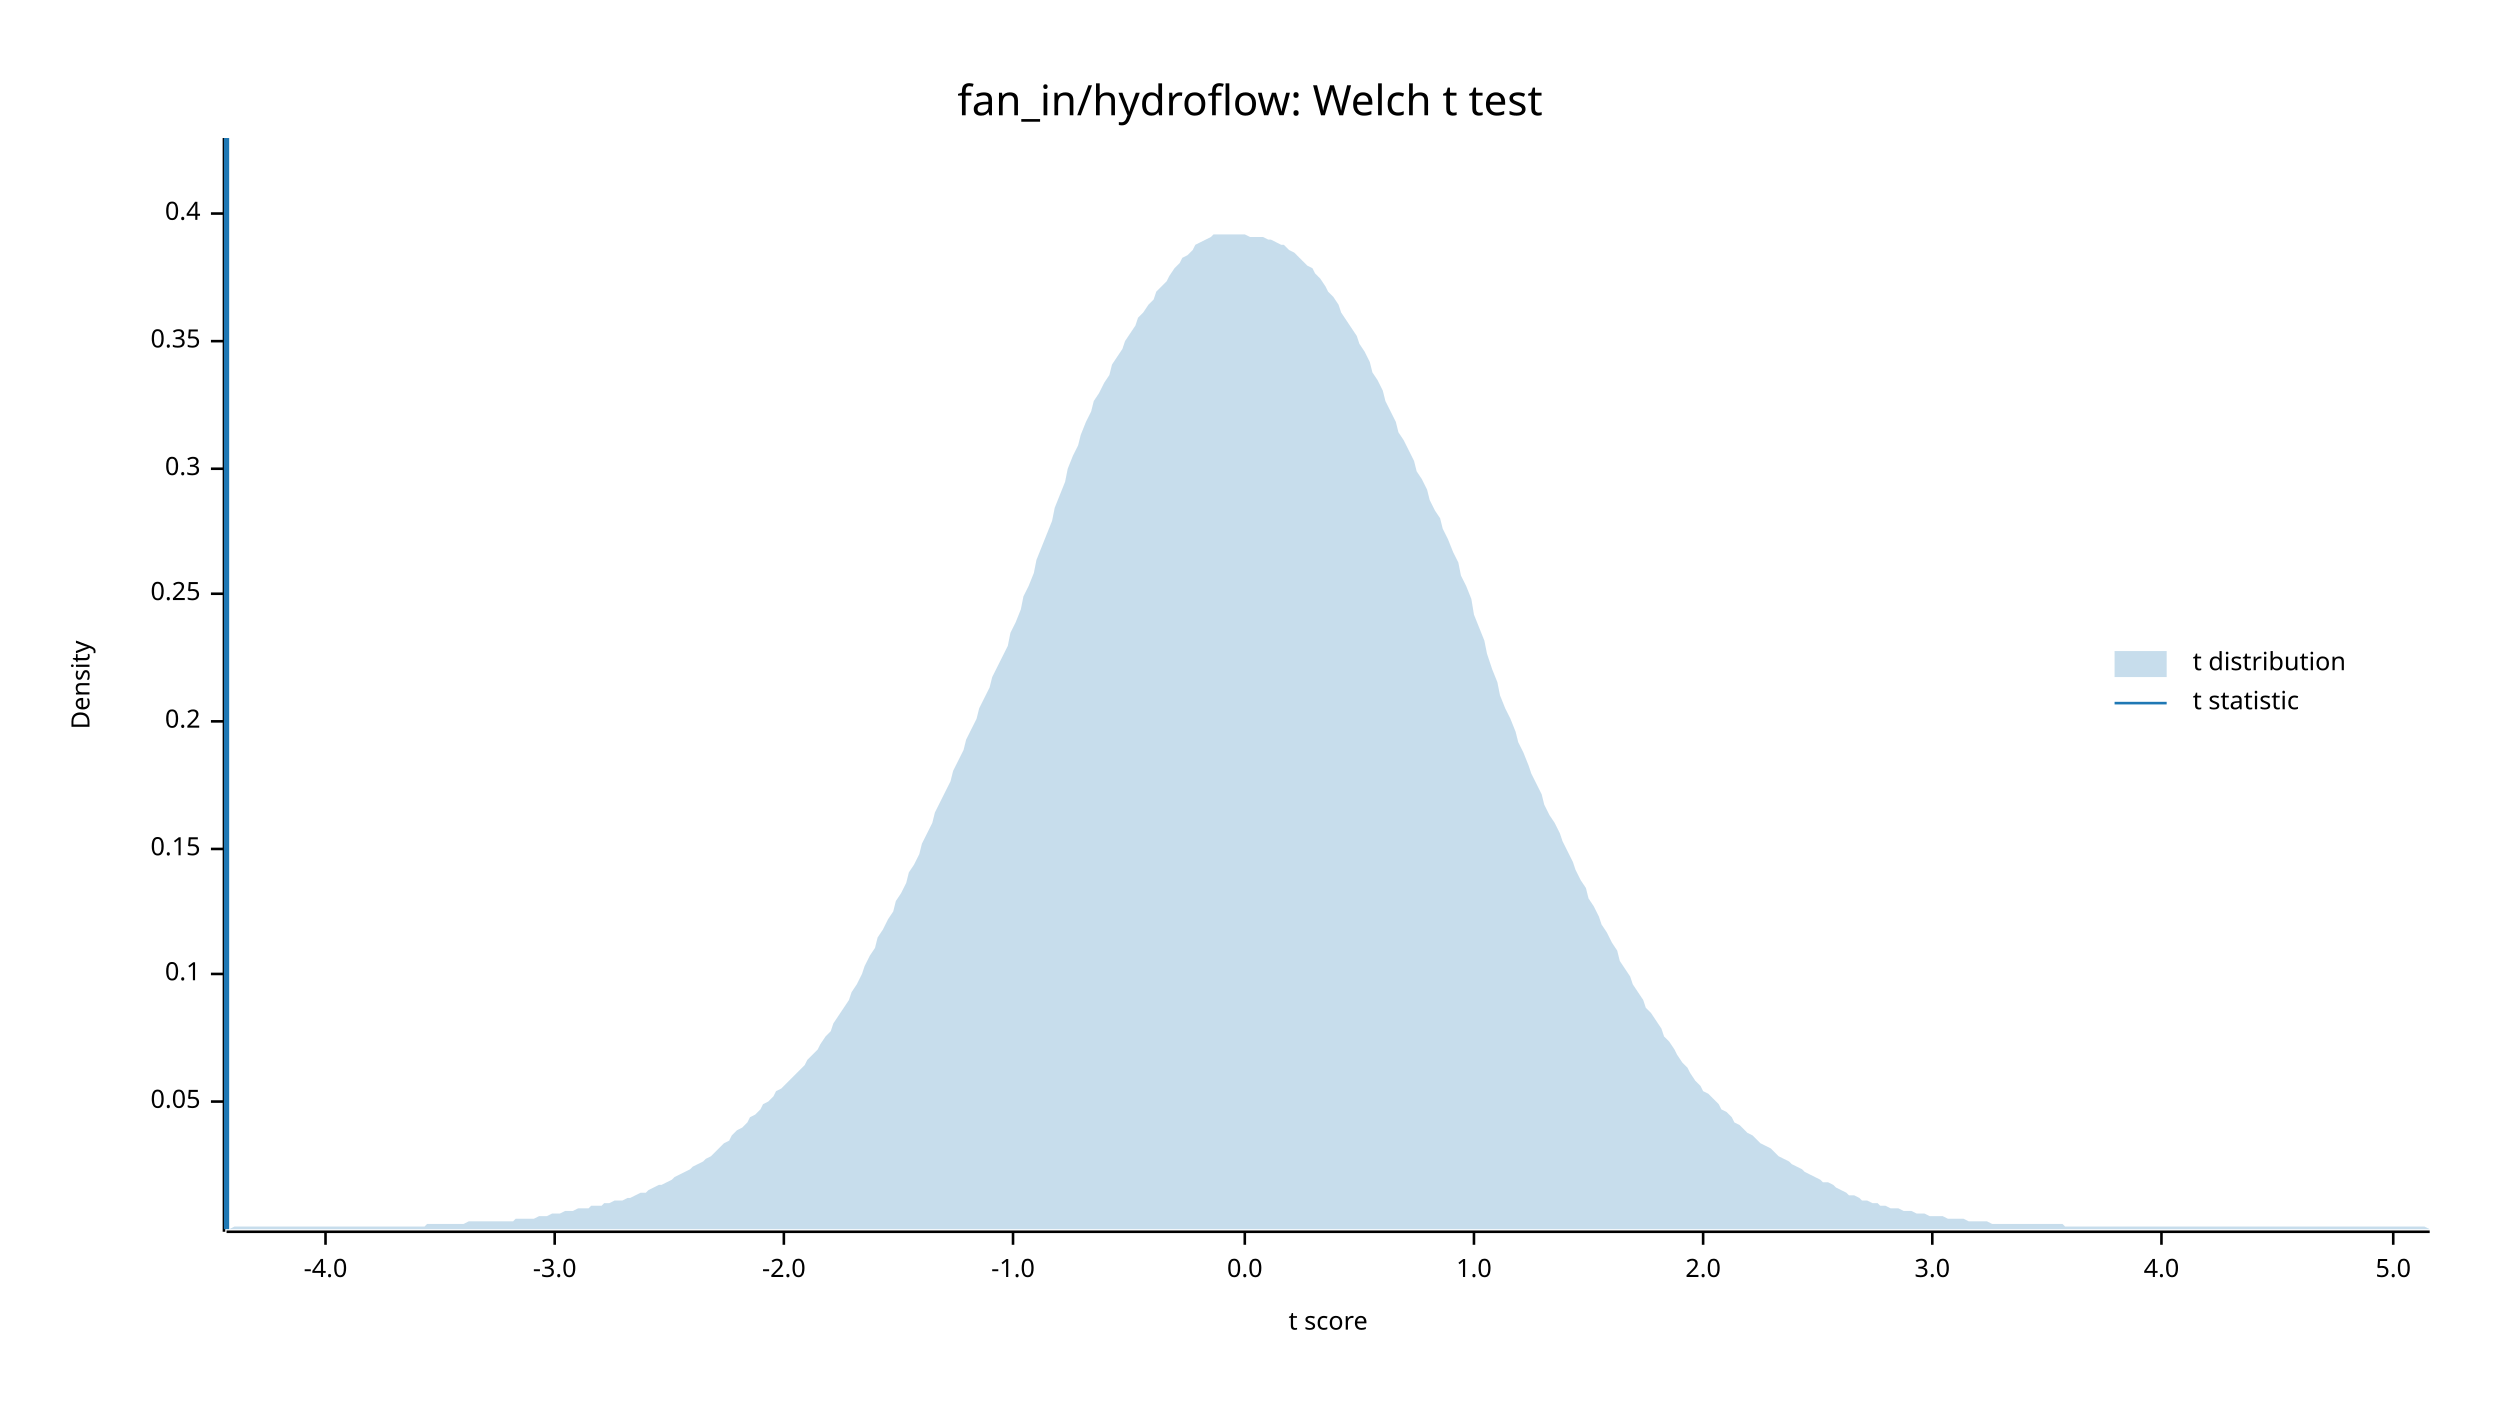
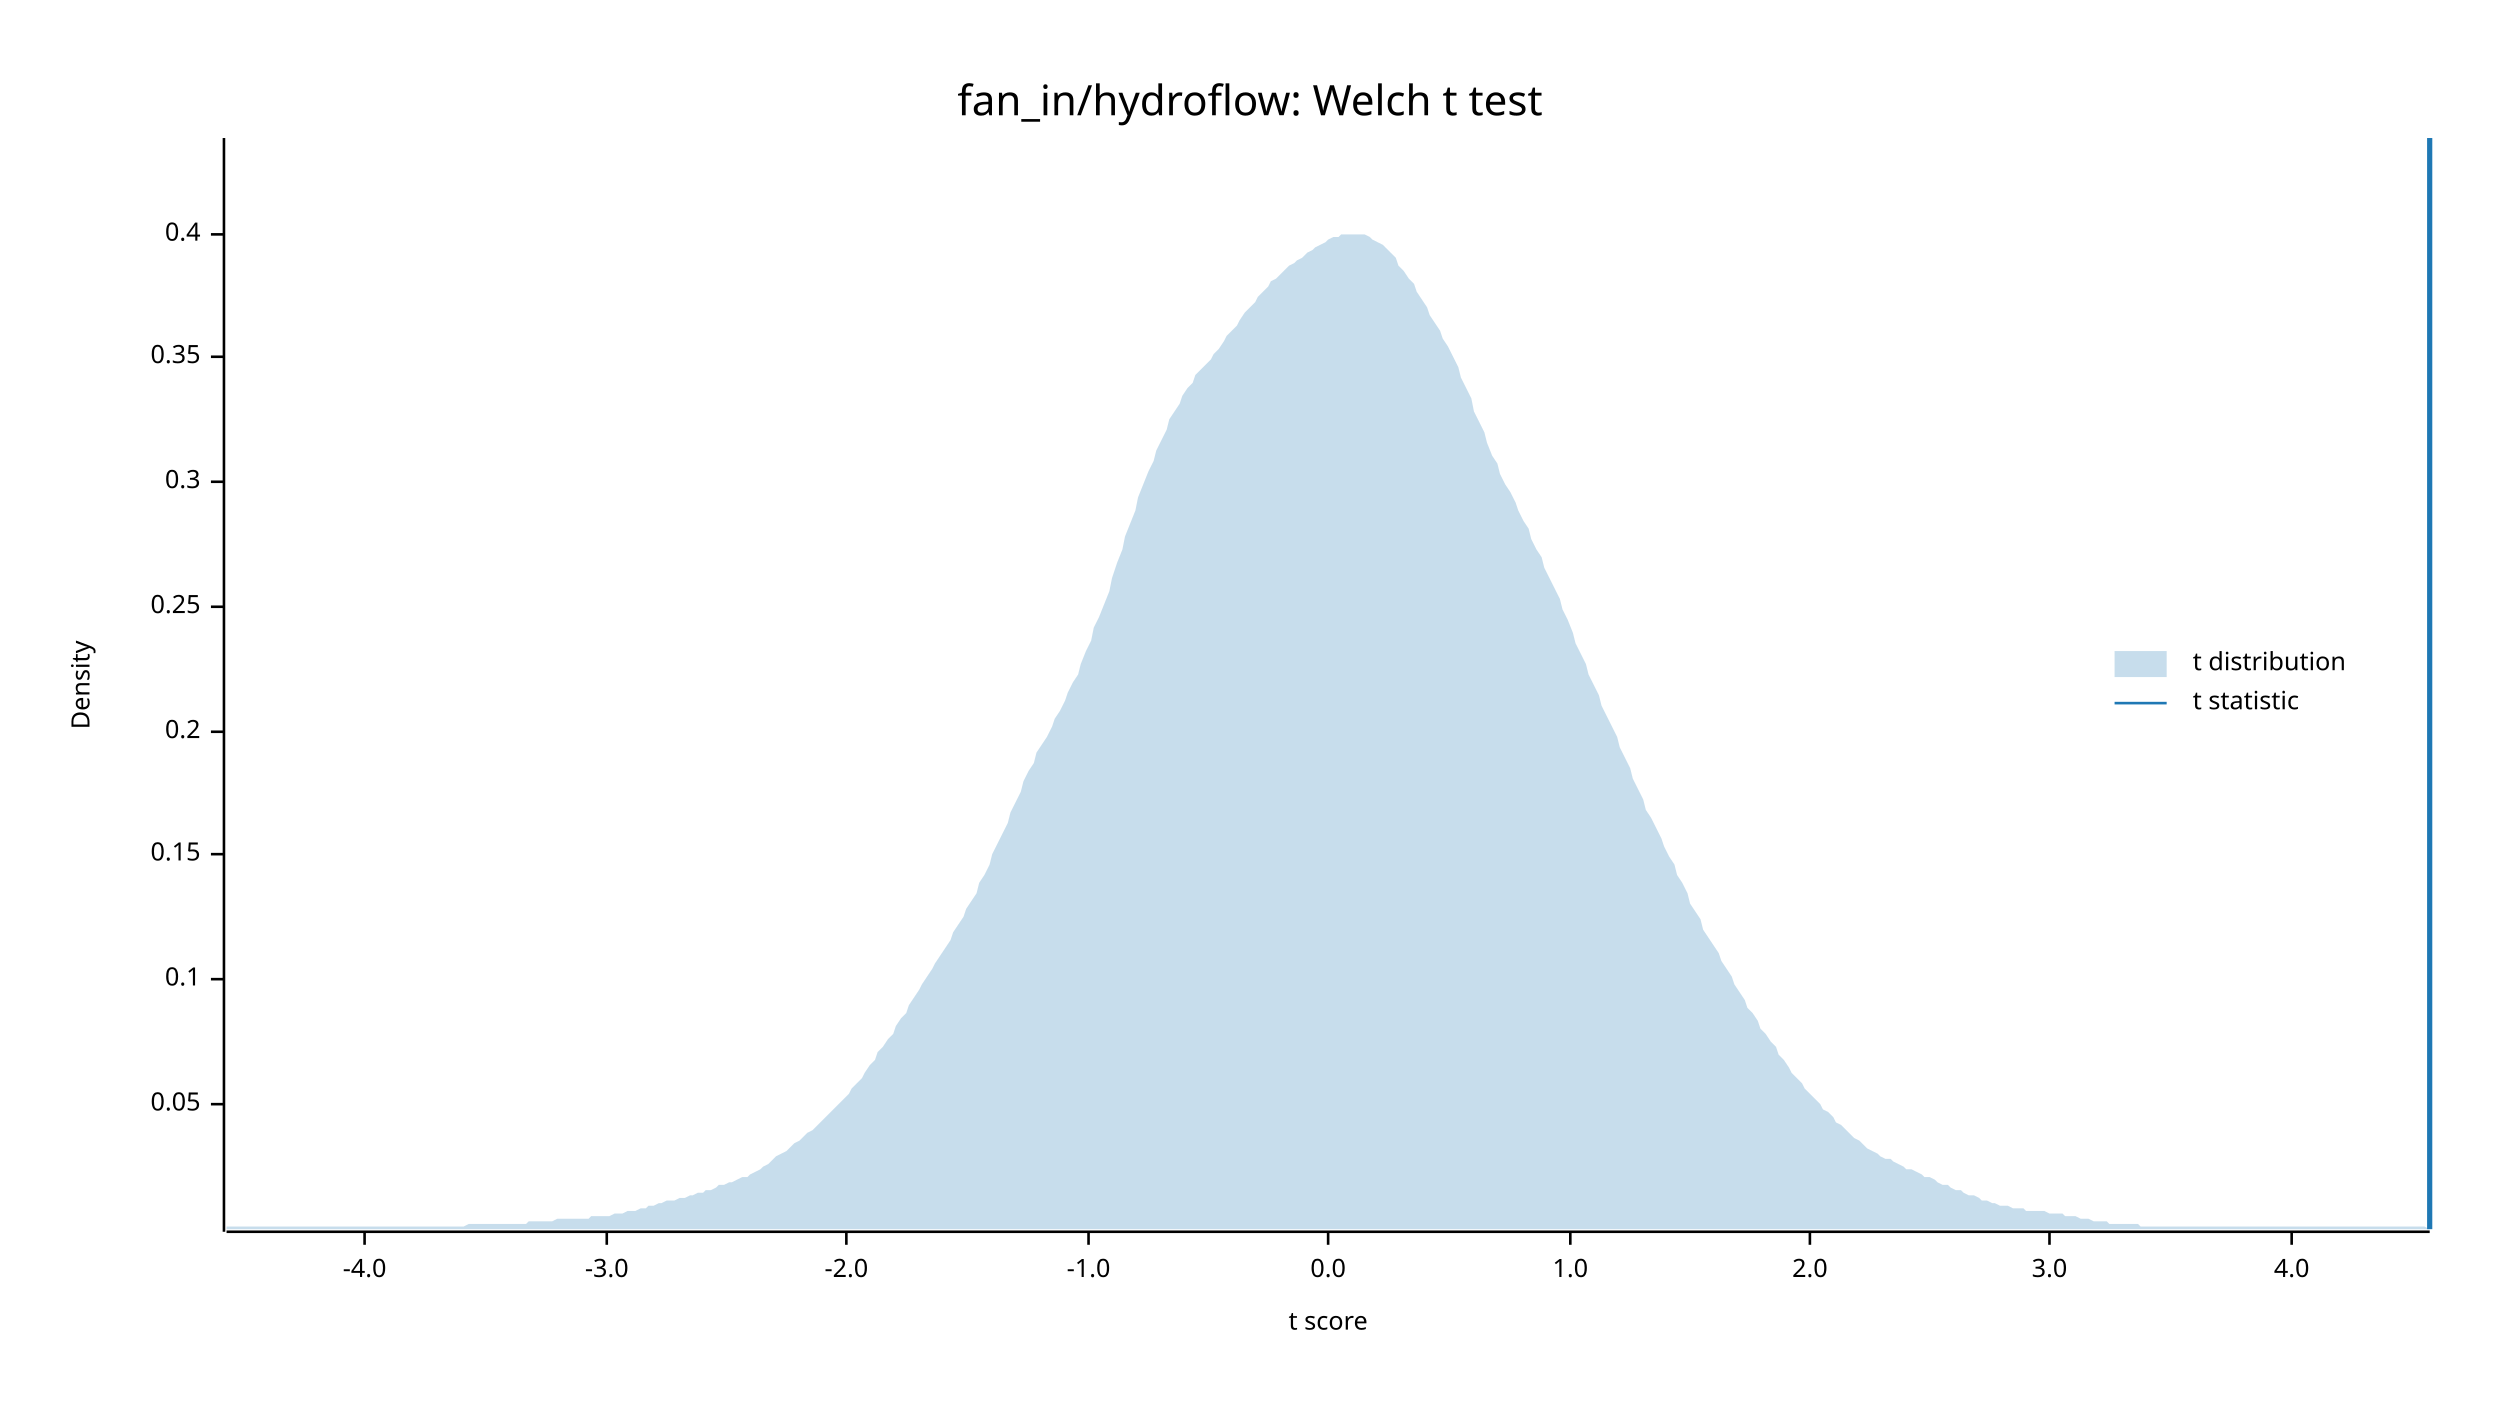
<svg xmlns="http://www.w3.org/2000/svg" width="960" height="540" viewBox="0 0 960 540">
  <text x="480" y="32" dy="0.76em" text-anchor="middle" font-family="sans-serif" font-size="16.129" opacity="1" fill="#000000">
fan_in/hydroflow: Welch t test
</text>
  <text x="27" y="263" dy="0.76em" text-anchor="middle" font-family="sans-serif" font-size="9.677" opacity="1" fill="#000000" transform="rotate(270, 27, 263)">
Density
</text>
  <text x="510" y="513" dy="-0.5ex" text-anchor="middle" font-family="sans-serif" font-size="9.677" opacity="1" fill="#000000">
t score
</text>
  <polyline fill="none" opacity="1" stroke="#000000" stroke-width="1" points="86,53 86,473 " />
-   <text x="77" y="423" dy="0.5ex" text-anchor="end" font-family="sans-serif" font-size="9.677" opacity="1" fill="#000000">
+   <text x="77" y="424" dy="0.5ex" text-anchor="end" font-family="sans-serif" font-size="9.677" opacity="1" fill="#000000">
0.05
</text>
-   <polyline fill="none" opacity="1" stroke="#000000" stroke-width="1" points="81,423 86,423 " />
-   <text x="77" y="374" dy="0.5ex" text-anchor="end" font-family="sans-serif" font-size="9.677" opacity="1" fill="#000000">
+   <polyline fill="none" opacity="1" stroke="#000000" stroke-width="1" points="81,424 86,424 " />
+   <text x="77" y="376" dy="0.5ex" text-anchor="end" font-family="sans-serif" font-size="9.677" opacity="1" fill="#000000">
0.1
</text>
-   <polyline fill="none" opacity="1" stroke="#000000" stroke-width="1" points="81,374 86,374 " />
-   <text x="77" y="326" dy="0.5ex" text-anchor="end" font-family="sans-serif" font-size="9.677" opacity="1" fill="#000000">
+   <polyline fill="none" opacity="1" stroke="#000000" stroke-width="1" points="81,376 86,376 " />
+   <text x="77" y="328" dy="0.5ex" text-anchor="end" font-family="sans-serif" font-size="9.677" opacity="1" fill="#000000">
0.15
</text>
-   <polyline fill="none" opacity="1" stroke="#000000" stroke-width="1" points="81,326 86,326 " />
-   <text x="77" y="277" dy="0.5ex" text-anchor="end" font-family="sans-serif" font-size="9.677" opacity="1" fill="#000000">
+   <polyline fill="none" opacity="1" stroke="#000000" stroke-width="1" points="81,328 86,328 " />
+   <text x="77" y="281" dy="0.5ex" text-anchor="end" font-family="sans-serif" font-size="9.677" opacity="1" fill="#000000">
0.2
</text>
-   <polyline fill="none" opacity="1" stroke="#000000" stroke-width="1" points="81,277 86,277 " />
-   <text x="77" y="228" dy="0.5ex" text-anchor="end" font-family="sans-serif" font-size="9.677" opacity="1" fill="#000000">
+   <polyline fill="none" opacity="1" stroke="#000000" stroke-width="1" points="81,281 86,281 " />
+   <text x="77" y="233" dy="0.5ex" text-anchor="end" font-family="sans-serif" font-size="9.677" opacity="1" fill="#000000">
0.25
</text>
-   <polyline fill="none" opacity="1" stroke="#000000" stroke-width="1" points="81,228 86,228 " />
-   <text x="77" y="180" dy="0.5ex" text-anchor="end" font-family="sans-serif" font-size="9.677" opacity="1" fill="#000000">
+   <polyline fill="none" opacity="1" stroke="#000000" stroke-width="1" points="81,233 86,233 " />
+   <text x="77" y="185" dy="0.5ex" text-anchor="end" font-family="sans-serif" font-size="9.677" opacity="1" fill="#000000">
0.3
</text>
-   <polyline fill="none" opacity="1" stroke="#000000" stroke-width="1" points="81,180 86,180 " />
-   <text x="77" y="131" dy="0.5ex" text-anchor="end" font-family="sans-serif" font-size="9.677" opacity="1" fill="#000000">
+   <polyline fill="none" opacity="1" stroke="#000000" stroke-width="1" points="81,185 86,185 " />
+   <text x="77" y="137" dy="0.5ex" text-anchor="end" font-family="sans-serif" font-size="9.677" opacity="1" fill="#000000">
0.35
</text>
-   <polyline fill="none" opacity="1" stroke="#000000" stroke-width="1" points="81,131 86,131 " />
-   <text x="77" y="82" dy="0.5ex" text-anchor="end" font-family="sans-serif" font-size="9.677" opacity="1" fill="#000000">
+   <polyline fill="none" opacity="1" stroke="#000000" stroke-width="1" points="81,137 86,137 " />
+   <text x="77" y="90" dy="0.5ex" text-anchor="end" font-family="sans-serif" font-size="9.677" opacity="1" fill="#000000">
0.4
</text>
-   <polyline fill="none" opacity="1" stroke="#000000" stroke-width="1" points="81,82 86,82 " />
+   <polyline fill="none" opacity="1" stroke="#000000" stroke-width="1" points="81,90 86,90 " />
  <polyline fill="none" opacity="1" stroke="#000000" stroke-width="1" points="87,473 933,473 " />
-   <text x="125" y="483" dy="0.76em" text-anchor="middle" font-family="sans-serif" font-size="9.677" opacity="1" fill="#000000">
+   <text x="140" y="483" dy="0.76em" text-anchor="middle" font-family="sans-serif" font-size="9.677" opacity="1" fill="#000000">
-4.0
</text>
-   <polyline fill="none" opacity="1" stroke="#000000" stroke-width="1" points="125,473 125,478 " />
-   <text x="213" y="483" dy="0.76em" text-anchor="middle" font-family="sans-serif" font-size="9.677" opacity="1" fill="#000000">
+   <polyline fill="none" opacity="1" stroke="#000000" stroke-width="1" points="140,473 140,478 " />
+   <text x="233" y="483" dy="0.76em" text-anchor="middle" font-family="sans-serif" font-size="9.677" opacity="1" fill="#000000">
-3.0
</text>
-   <polyline fill="none" opacity="1" stroke="#000000" stroke-width="1" points="213,473 213,478 " />
-   <text x="301" y="483" dy="0.76em" text-anchor="middle" font-family="sans-serif" font-size="9.677" opacity="1" fill="#000000">
+   <polyline fill="none" opacity="1" stroke="#000000" stroke-width="1" points="233,473 233,478 " />
+   <text x="325" y="483" dy="0.76em" text-anchor="middle" font-family="sans-serif" font-size="9.677" opacity="1" fill="#000000">
-2.0
</text>
-   <polyline fill="none" opacity="1" stroke="#000000" stroke-width="1" points="301,473 301,478 " />
-   <text x="389" y="483" dy="0.76em" text-anchor="middle" font-family="sans-serif" font-size="9.677" opacity="1" fill="#000000">
+   <polyline fill="none" opacity="1" stroke="#000000" stroke-width="1" points="325,473 325,478 " />
+   <text x="418" y="483" dy="0.76em" text-anchor="middle" font-family="sans-serif" font-size="9.677" opacity="1" fill="#000000">
-1.0
</text>
-   <polyline fill="none" opacity="1" stroke="#000000" stroke-width="1" points="389,473 389,478 " />
-   <text x="478" y="483" dy="0.76em" text-anchor="middle" font-family="sans-serif" font-size="9.677" opacity="1" fill="#000000">
+   <polyline fill="none" opacity="1" stroke="#000000" stroke-width="1" points="418,473 418,478 " />
+   <text x="510" y="483" dy="0.76em" text-anchor="middle" font-family="sans-serif" font-size="9.677" opacity="1" fill="#000000">
0.0
</text>
-   <polyline fill="none" opacity="1" stroke="#000000" stroke-width="1" points="478,473 478,478 " />
-   <text x="566" y="483" dy="0.76em" text-anchor="middle" font-family="sans-serif" font-size="9.677" opacity="1" fill="#000000">
+   <polyline fill="none" opacity="1" stroke="#000000" stroke-width="1" points="510,473 510,478 " />
+   <text x="603" y="483" dy="0.76em" text-anchor="middle" font-family="sans-serif" font-size="9.677" opacity="1" fill="#000000">
1.0
</text>
-   <polyline fill="none" opacity="1" stroke="#000000" stroke-width="1" points="566,473 566,478 " />
-   <text x="654" y="483" dy="0.76em" text-anchor="middle" font-family="sans-serif" font-size="9.677" opacity="1" fill="#000000">
+   <polyline fill="none" opacity="1" stroke="#000000" stroke-width="1" points="603,473 603,478 " />
+   <text x="695" y="483" dy="0.76em" text-anchor="middle" font-family="sans-serif" font-size="9.677" opacity="1" fill="#000000">
2.0
</text>
-   <polyline fill="none" opacity="1" stroke="#000000" stroke-width="1" points="654,473 654,478 " />
-   <text x="742" y="483" dy="0.76em" text-anchor="middle" font-family="sans-serif" font-size="9.677" opacity="1" fill="#000000">
+   <polyline fill="none" opacity="1" stroke="#000000" stroke-width="1" points="695,473 695,478 " />
+   <text x="787" y="483" dy="0.76em" text-anchor="middle" font-family="sans-serif" font-size="9.677" opacity="1" fill="#000000">
3.0
</text>
-   <polyline fill="none" opacity="1" stroke="#000000" stroke-width="1" points="742,473 742,478 " />
-   <text x="830" y="483" dy="0.76em" text-anchor="middle" font-family="sans-serif" font-size="9.677" opacity="1" fill="#000000">
+   <polyline fill="none" opacity="1" stroke="#000000" stroke-width="1" points="787,473 787,478 " />
+   <text x="880" y="483" dy="0.76em" text-anchor="middle" font-family="sans-serif" font-size="9.677" opacity="1" fill="#000000">
4.0
</text>
-   <polyline fill="none" opacity="1" stroke="#000000" stroke-width="1" points="830,473 830,478 " />
-   <text x="919" y="483" dy="0.76em" text-anchor="middle" font-family="sans-serif" font-size="9.677" opacity="1" fill="#000000">
- 5.0
- </text>
-   <polyline fill="none" opacity="1" stroke="#000000" stroke-width="1" points="919,473 919,478 " />
-   <polygon opacity="0.25" fill="#1F78B4" points="87,472 88,472 90,471 92,471 93,471 95,471 97,471 98,471 100,471 102,471 103,471 105,471 107,471 109,471 110,471 112,471 114,471 115,471 117,471 119,471 120,471 122,471 124,471 125,471 127,471 129,471 131,471 132,471 134,471 136,471 137,471 139,471 141,471 142,471 144,471 146,471 148,471 149,471 151,471 153,471 154,471 156,471 158,471 159,471 161,471 163,471 164,470 166,470 168,470 170,470 171,470 173,470 175,470 176,470 178,470 180,469 181,469 183,469 185,469 187,469 188,469 190,469 192,469 193,469 195,469 197,469 198,468 200,468 202,468 203,468 205,468 207,467 209,467 210,467 212,466 214,466 215,466 217,465 219,465 220,465 222,464 224,464 226,464 227,463 229,463 231,463 232,462 234,462 236,461 237,461 239,461 241,460 242,460 244,459 246,458 248,458 249,457 251,456 253,455 254,455 256,454 258,453 259,452 261,451 263,450 265,449 266,448 268,447 270,446 271,445 273,444 275,442 276,441 278,439 280,438 281,436 283,434 285,433 287,431 288,429 290,428 292,426 293,424 295,423 297,421 298,419 300,418 302,416 304,414 305,413 307,411 309,409 310,407 312,405 314,403 315,401 317,398 319,396 320,393 322,390 324,387 326,384 327,381 329,378 331,374 332,371 334,367 336,364 337,360 339,357 341,353 343,350 344,346 346,343 348,339 349,335 351,332 353,328 354,324 356,320 358,316 359,312 361,308 363,304 365,300 366,296 368,292 370,288 371,284 373,280 375,276 376,272 378,268 380,264 381,260 383,256 385,252 387,248 388,243 390,239 392,234 393,229 395,225 397,220 398,215 400,210 402,205 404,200 405,195 407,190 409,185 410,180 412,175 414,171 415,167 417,162 419,158 420,154 422,151 424,147 426,144 427,140 429,137 431,134 432,131 434,128 436,125 437,122 439,120 441,117 443,115 444,112 446,110 448,108 449,106 451,103 453,101 454,99 456,98 458,96 459,94 461,93 463,92 465,91 466,90 468,90 470,90 471,90 473,90 475,90 476,90 478,90 480,91 482,91 483,91 485,91 487,92 488,92 490,93 492,94 493,94 495,96 497,97 498,98 500,100 502,102 504,103 505,105 507,107 509,110 510,112 512,114 514,117 515,120 517,123 519,126 521,129 522,132 524,135 526,139 527,143 529,146 531,150 532,154 534,158 536,162 537,166 539,169 541,173 543,177 544,181 546,184 548,188 549,192 551,196 553,199 554,203 556,207 558,212 560,216 561,221 563,225 565,230 566,236 568,241 570,246 571,251 573,257 575,262 576,267 578,272 580,276 582,281 583,285 585,289 587,294 588,297 590,301 592,305 593,309 595,313 597,316 599,320 600,323 602,327 604,331 605,334 607,338 609,341 610,345 612,348 614,352 615,355 617,358 619,362 621,365 622,369 624,372 626,375 627,378 629,381 631,384 632,387 634,389 636,392 638,395 639,398 641,400 643,403 644,405 646,408 648,410 649,412 651,415 653,417 654,419 656,420 658,422 660,424 661,426 663,427 665,429 666,431 668,432 670,434 671,435 673,436 675,438 676,439 678,440 680,441 682,443 683,444 685,445 687,446 688,447 690,448 692,449 693,450 695,451 697,452 699,453 700,454 702,454 704,455 705,456 707,457 709,458 710,459 712,459 714,460 715,461 717,461 719,462 721,462 722,463 724,463 726,464 727,464 729,464 731,465 732,465 734,465 736,466 738,466 739,466 741,467 743,467 744,467 746,467 748,468 749,468 751,468 753,468 754,468 756,469 758,469 760,469 761,469 763,469 765,470 766,470 768,470 770,470 771,470 773,470 775,470 777,470 778,470 780,470 782,470 783,470 785,470 787,470 788,470 790,470 792,470 793,471 795,471 797,471 799,471 800,471 802,471 804,471 805,471 807,471 809,471 810,471 812,471 814,471 816,471 817,471 819,471 821,471 822,471 824,471 826,471 827,471 829,471 831,471 832,471 834,471 836,471 838,471 839,471 841,471 843,471 844,471 846,471 848,471 849,471 851,471 853,471 855,471 856,471 858,471 860,471 861,471 863,471 865,471 866,471 868,471 870,471 871,471 873,471 875,471 877,471 878,471 880,471 882,471 883,471 885,471 887,471 888,471 890,471 892,471 894,471 895,471 897,471 899,471 900,471 902,471 904,471 905,471 907,471 909,471 910,471 912,471 914,471 916,471 917,471 919,471 921,471 922,471 924,471 926,471 927,471 929,471 931,471 933,472 933,472 87,472 " />
-   <polyline fill="none" opacity="1" stroke="#1F78B4" stroke-width="2" points="87,472 87,53 " />
+   <polyline fill="none" opacity="1" stroke="#000000" stroke-width="1" points="880,473 880,478 " />
+   <polygon opacity="0.25" fill="#1F78B4" points="87,471 88,471 90,471 92,471 93,471 95,471 97,471 98,471 100,471 102,471 103,471 105,471 107,471 109,471 110,471 112,471 114,471 115,471 117,471 119,471 120,471 122,471 124,471 125,471 127,471 129,471 131,471 132,471 134,471 136,471 137,471 139,471 141,471 142,471 144,471 146,471 148,471 149,471 151,471 153,471 154,471 156,471 158,471 159,471 161,471 163,471 164,471 166,471 168,471 170,471 171,471 173,471 175,471 176,471 178,471 180,470 181,470 183,470 185,470 187,470 188,470 190,470 192,470 193,470 195,470 197,470 198,470 200,470 202,470 203,469 205,469 207,469 209,469 210,469 212,469 214,468 215,468 217,468 219,468 220,468 222,468 224,468 226,468 227,467 229,467 231,467 232,467 234,467 236,466 237,466 239,466 241,465 242,465 244,465 246,464 248,464 249,463 251,463 253,462 254,462 256,461 258,461 259,461 261,460 263,460 265,459 266,459 268,458 270,458 271,457 273,457 275,456 276,455 278,455 280,454 281,454 283,453 285,452 287,452 288,451 290,450 292,449 293,448 295,447 297,445 298,444 300,443 302,442 304,440 305,439 307,438 309,436 310,435 312,434 314,432 315,431 317,429 319,427 320,426 322,424 324,422 326,420 327,418 329,416 331,414 332,412 334,409 336,407 337,404 339,402 341,399 343,397 344,394 346,391 348,389 349,386 351,383 353,380 354,378 356,375 358,372 359,370 361,367 363,364 365,361 366,358 368,355 370,352 371,349 373,346 375,343 376,339 378,336 380,332 381,328 383,324 385,320 387,316 388,312 390,308 392,304 393,300 395,296 397,293 398,289 400,286 402,283 404,279 405,276 407,273 409,269 410,266 412,262 414,259 415,255 417,250 419,246 420,241 422,237 424,232 426,227 427,222 429,216 431,211 432,206 434,201 436,196 437,191 439,186 441,181 443,177 444,173 446,169 448,165 449,161 451,158 453,155 454,152 456,149 458,147 459,144 461,142 463,140 465,138 466,136 468,134 470,131 471,129 473,127 475,125 476,123 478,120 480,118 482,116 483,114 485,112 487,110 488,108 490,107 492,105 493,104 495,102 497,101 498,100 500,99 502,97 504,96 505,95 507,94 509,93 510,92 512,91 514,91 515,90 517,90 519,90 521,90 522,90 524,90 526,91 527,92 529,93 531,94 532,95 534,97 536,99 537,102 539,104 541,107 543,109 544,112 546,115 548,118 549,121 551,124 553,127 554,130 556,133 558,137 560,141 561,145 563,149 565,153 566,158 568,162 570,166 571,170 573,175 575,178 576,182 578,186 580,189 582,193 583,196 585,200 587,203 588,207 590,211 592,214 593,218 595,222 597,226 599,230 600,234 602,238 604,243 605,247 607,251 609,255 610,259 612,263 614,267 615,271 617,275 619,279 621,283 622,287 624,291 626,295 627,299 629,303 631,307 632,311 634,314 636,318 638,322 639,325 641,329 643,332 644,336 646,339 648,343 649,347 651,350 653,353 654,357 656,360 658,363 660,366 661,369 663,372 665,375 666,378 668,381 670,384 671,387 673,389 675,392 676,395 678,397 680,400 682,402 683,405 685,407 687,410 688,412 690,414 692,416 693,418 695,420 697,422 699,424 700,426 702,427 704,429 705,431 707,432 709,434 710,435 712,437 714,438 715,439 717,441 719,442 721,443 722,444 724,445 726,445 727,446 729,447 731,448 732,449 734,449 736,450 738,451 739,452 741,452 743,453 744,454 746,455 748,455 749,456 751,457 753,457 754,458 756,459 758,459 760,460 761,461 763,461 765,462 766,462 768,463 770,463 771,463 773,464 775,464 777,464 778,465 780,465 782,465 783,465 785,465 787,466 788,466 790,466 792,466 793,467 795,467 797,467 799,468 800,468 802,468 804,469 805,469 807,469 809,469 810,470 812,470 814,470 816,470 817,470 819,470 821,470 822,471 824,471 826,471 827,471 829,471 831,471 832,471 834,471 836,471 838,471 839,471 841,471 843,471 844,471 846,471 848,471 849,471 851,471 853,471 855,471 856,471 858,471 860,471 861,471 863,471 865,471 866,471 868,471 870,471 871,471 873,471 875,471 877,471 878,471 880,471 882,471 883,471 885,471 887,471 888,471 890,471 892,471 894,471 895,471 897,471 899,471 900,471 902,471 904,471 905,471 907,471 909,471 910,471 912,471 914,471 916,471 917,471 919,471 921,471 922,471 924,471 926,471 927,471 929,471 931,471 933,472 933,472 87,472 " />
+   <polyline fill="none" opacity="1" stroke="#1F78B4" stroke-width="2" points="933,472 933,53 " />
  <text x="842" y="250" dy="0.76em" text-anchor="start" font-family="sans-serif" font-size="9.677" opacity="1" fill="#000000">
t distribution
</text>
  <text x="842" y="265" dy="0.76em" text-anchor="start" font-family="sans-serif" font-size="9.677" opacity="1" fill="#000000">
t statistic
</text>
  <rect x="812" y="250" width="20" height="10" opacity="0.25" fill="#1F78B4" stroke="none" />
  <polyline fill="none" opacity="1" stroke="#1F78B4" stroke-width="1" points="812,270 832,270 " />
</svg>
